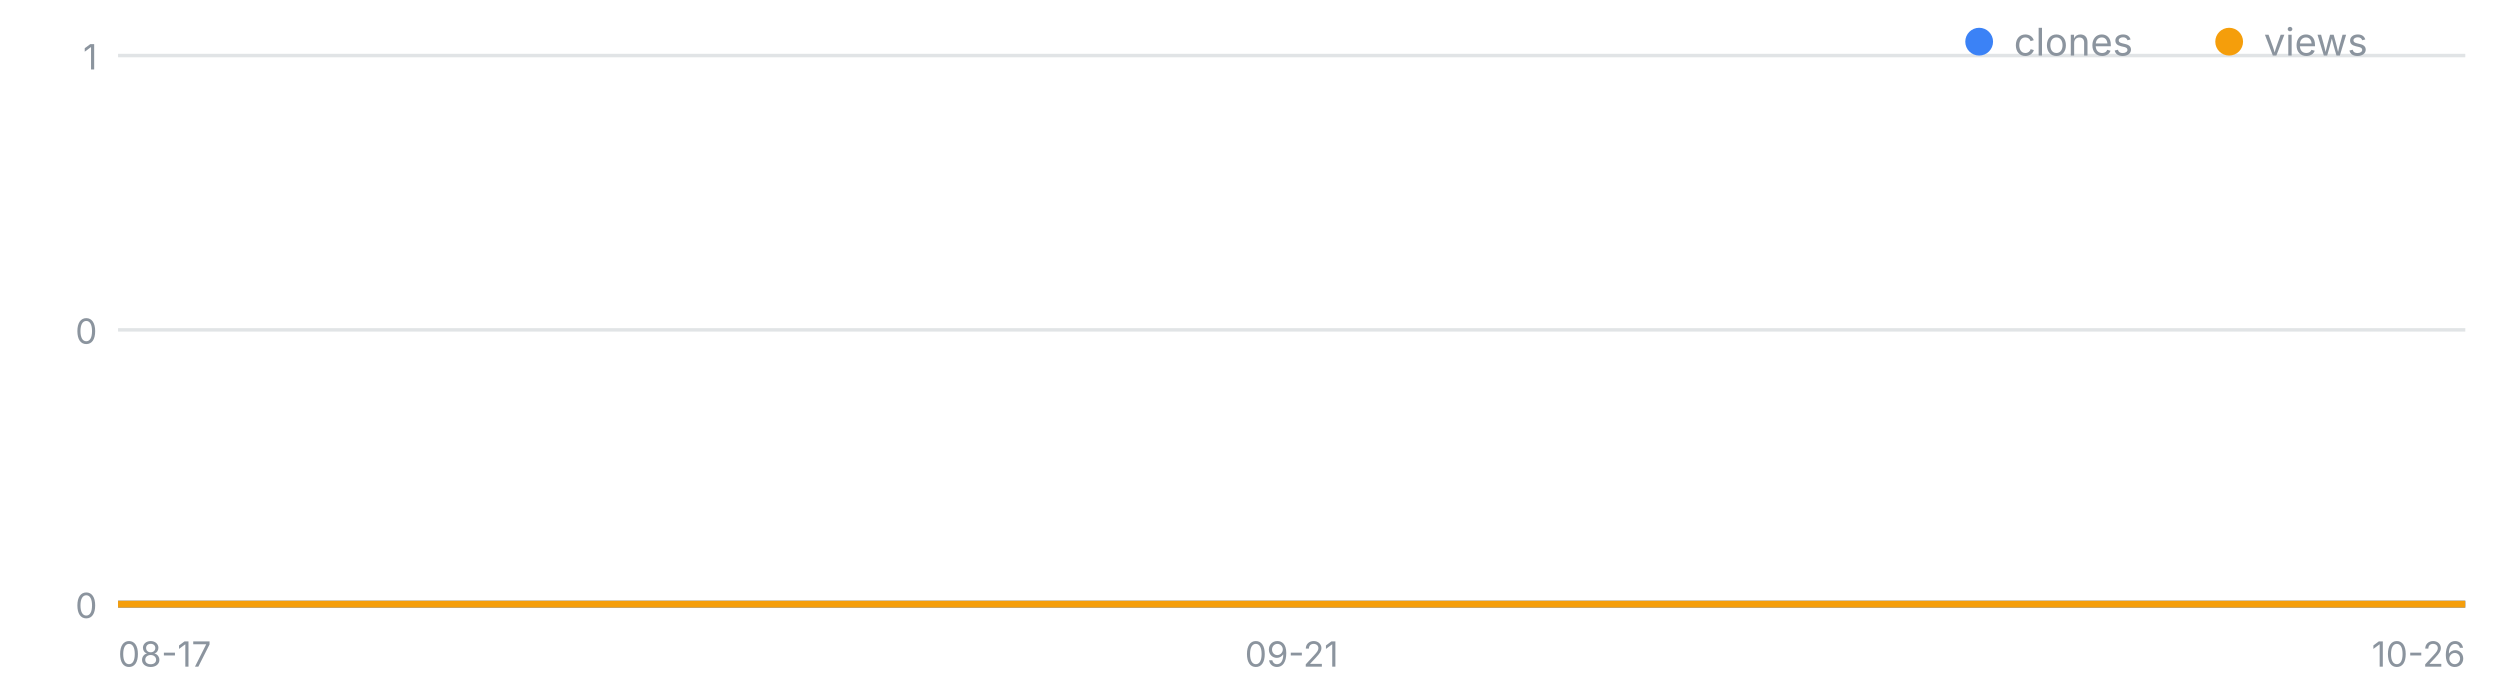
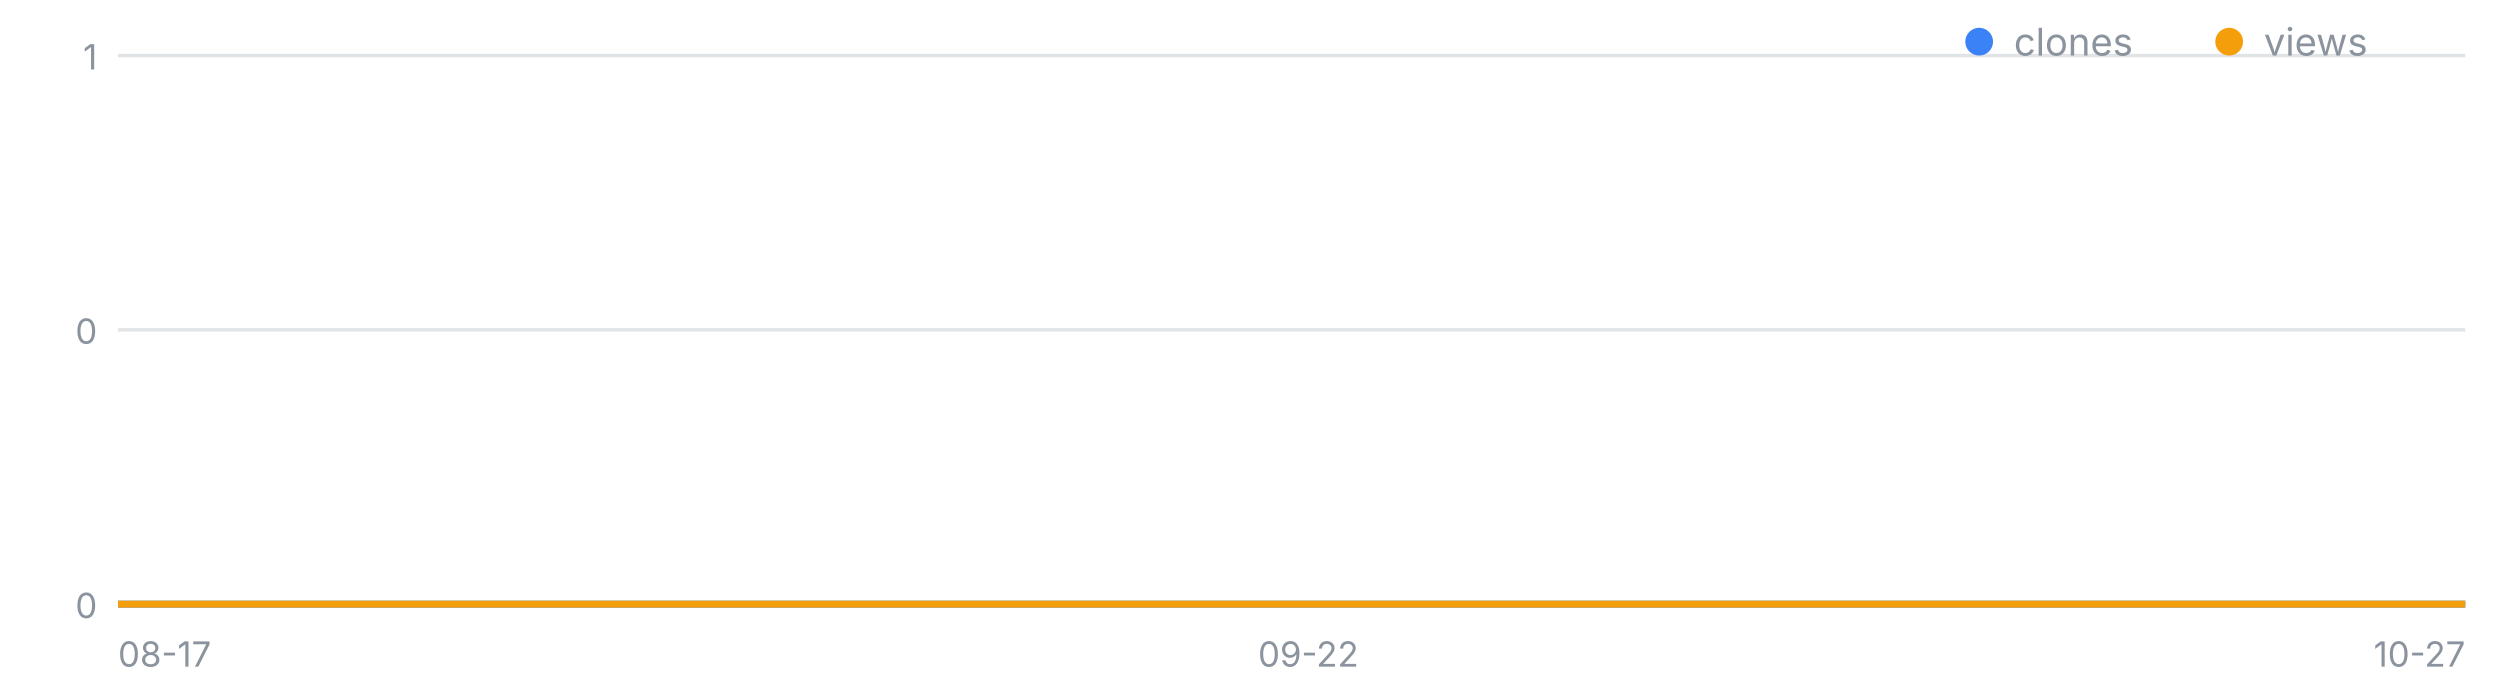
<svg xmlns="http://www.w3.org/2000/svg" width="720" height="200" viewBox="0 0 720 200" font-family="-apple-system,Segoe UI,sans-serif" role="img" aria-label="일별 클론·조회 추이">
  <line x1="34" y1="174.0" x2="710" y2="174.0" stroke="#8b949e" stroke-opacity=".25" />
  <text x="28" y="178.0" font-size="10" fill="#8b949e" text-anchor="end">0</text>
  <line x1="34" y1="95.0" x2="710" y2="95.0" stroke="#8b949e" stroke-opacity=".25" />
  <text x="28" y="99.0" font-size="10" fill="#8b949e" text-anchor="end">0</text>
  <line x1="34" y1="16.0" x2="710" y2="16.0" stroke="#8b949e" stroke-opacity=".25" />
  <text x="28" y="20.0" font-size="10" fill="#8b949e" text-anchor="end">1</text>
  <text x="34.0" y="192" font-size="10" fill="#8b949e" text-anchor="start">08-17</text>
-   <text x="372.0" y="192" font-size="10" fill="#8b949e" text-anchor="middle">09-21</text>
-   <text x="710.0" y="192" font-size="10" fill="#8b949e" text-anchor="end">10-26</text>
-   <polyline fill="none" stroke="#3b82f6" stroke-width="2" points="34.0,174.0 43.7,174.0 53.3,174.0 63.0,174.0 72.6,174.0 82.3,174.0 91.9,174.0 101.6,174.0 111.3,174.0 120.9,174.0 130.6,174.0 140.2,174.0 149.9,174.0 159.5,174.0 169.2,174.0 178.9,174.0 188.5,174.0 198.2,174.0 207.8,174.0 217.5,174.0 227.1,174.0 236.8,174.0 246.5,174.0 256.1,174.0 265.8,174.0 275.4,174.0 285.1,174.0 294.7,174.0 304.4,174.0 314.1,174.0 323.7,174.0 333.4,174.0 343.0,174.0 352.7,174.0 362.3,174.0 372.0,174.0 381.7,174.0 391.3,174.0 401.0,174.0 410.6,174.0 420.3,174.0 429.9,174.0 439.6,174.0 449.3,174.0 458.9,174.0 468.6,174.0 478.2,174.0 487.9,174.0 497.5,174.0 507.2,174.0 516.9,174.0 526.5,174.0 536.2,174.0 545.8,174.0 555.5,174.0 565.1,174.0 574.8,174.0 584.5,174.0 594.1,174.0 603.8,174.0 613.4,174.0 623.1,174.0 632.7,174.0 642.4,174.0 652.1,174.0 661.7,174.0 671.4,174.0 681.0,174.0 690.7,174.0 700.3,174.0 710.0,174.0" />
-   <polyline fill="none" stroke="#f59e0b" stroke-width="2" points="34.0,174.0 43.7,174.0 53.3,174.0 63.0,174.0 72.6,174.0 82.3,174.0 91.9,174.0 101.6,174.0 111.3,174.0 120.9,174.0 130.6,174.0 140.2,174.0 149.9,174.0 159.5,174.0 169.2,174.0 178.9,174.0 188.5,174.0 198.2,174.0 207.8,174.0 217.5,174.0 227.1,174.0 236.8,174.0 246.5,174.0 256.1,174.0 265.8,174.0 275.4,174.0 285.1,174.0 294.7,174.0 304.4,174.0 314.1,174.0 323.7,174.0 333.4,174.0 343.0,174.0 352.7,174.0 362.3,174.0 372.0,174.0 381.7,174.0 391.3,174.0 401.0,174.0 410.6,174.0 420.3,174.0 429.9,174.0 439.6,174.0 449.3,174.0 458.9,174.0 468.6,174.0 478.2,174.0 487.9,174.0 497.5,174.0 507.2,174.0 516.9,174.0 526.5,174.0 536.2,174.0 545.8,174.0 555.5,174.0 565.1,174.0 574.8,174.0 584.5,174.0 594.1,174.0 603.8,174.0 613.4,174.0 623.1,174.0 632.7,174.0 642.4,174.0 652.1,174.0 661.7,174.0 671.4,174.0 681.0,174.0 690.7,174.0 700.3,174.0 710.0,174.0" />
+   <text x="376.8" y="192" font-size="10" fill="#8b949e" text-anchor="middle">09-22</text>
+   <text x="710.0" y="192" font-size="10" fill="#8b949e" text-anchor="end">10-27</text>
+   <polyline fill="none" stroke="#3b82f6" stroke-width="2" points="34.0,174.0 43.5,174.0 53.0,174.0 62.6,174.0 72.1,174.0 81.6,174.0 91.1,174.0 100.6,174.0 110.2,174.0 119.7,174.0 129.2,174.0 138.7,174.0 148.3,174.0 157.8,174.0 167.3,174.0 176.8,174.0 186.3,174.0 195.9,174.0 205.4,174.0 214.9,174.0 224.4,174.0 233.9,174.0 243.5,174.0 253.0,174.0 262.5,174.0 272.0,174.0 281.5,174.0 291.1,174.0 300.6,174.0 310.1,174.0 319.6,174.0 329.2,174.0 338.7,174.0 348.2,174.0 357.7,174.0 367.2,174.0 376.8,174.0 386.3,174.0 395.8,174.0 405.3,174.0 414.8,174.0 424.4,174.0 433.9,174.0 443.4,174.0 452.9,174.0 462.5,174.0 472.0,174.0 481.5,174.0 491.0,174.0 500.5,174.0 510.1,174.0 519.6,174.0 529.1,174.0 538.6,174.0 548.1,174.0 557.7,174.0 567.2,174.0 576.7,174.0 586.2,174.0 595.7,174.0 605.3,174.0 614.8,174.0 624.3,174.0 633.8,174.0 643.4,174.0 652.9,174.0 662.4,174.0 671.9,174.0 681.4,174.0 691.0,174.0 700.5,174.0 710.0,174.0" />
+   <polyline fill="none" stroke="#f59e0b" stroke-width="2" points="34.0,174.0 43.5,174.0 53.0,174.0 62.6,174.0 72.1,174.0 81.6,174.0 91.1,174.0 100.6,174.0 110.2,174.0 119.7,174.0 129.2,174.0 138.7,174.0 148.3,174.0 157.8,174.0 167.3,174.0 176.8,174.0 186.3,174.0 195.9,174.0 205.4,174.0 214.9,174.0 224.4,174.0 233.9,174.0 243.5,174.0 253.0,174.0 262.5,174.0 272.0,174.0 281.5,174.0 291.1,174.0 300.6,174.0 310.1,174.0 319.6,174.0 329.2,174.0 338.7,174.0 348.2,174.0 357.7,174.0 367.2,174.0 376.8,174.0 386.3,174.0 395.8,174.0 405.3,174.0 414.8,174.0 424.4,174.0 433.9,174.0 443.4,174.0 452.9,174.0 462.5,174.0 472.0,174.0 481.5,174.0 491.0,174.0 500.5,174.0 510.1,174.0 519.6,174.0 529.1,174.0 538.6,174.0 548.1,174.0 557.7,174.0 567.2,174.0 576.7,174.0 586.2,174.0 595.7,174.0 605.3,174.0 614.8,174.0 624.3,174.0 633.8,174.0 643.4,174.0 652.9,174.0 662.4,174.0 671.9,174.0 681.4,174.0 691.0,174.0 700.5,174.0 710.0,174.0" />
  <circle cx="570" cy="12" r="4" fill="#3b82f6" />
  <text x="580" y="16" font-size="11" fill="#8b949e">clones</text>
  <circle cx="642" cy="12" r="4" fill="#f59e0b" />
  <text x="652" y="16" font-size="11" fill="#8b949e">views</text>
</svg>
